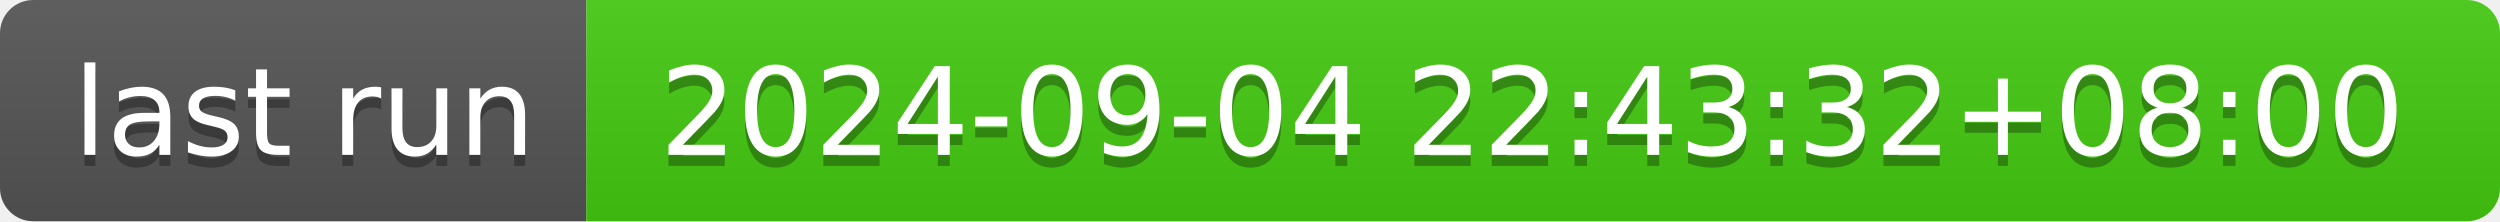
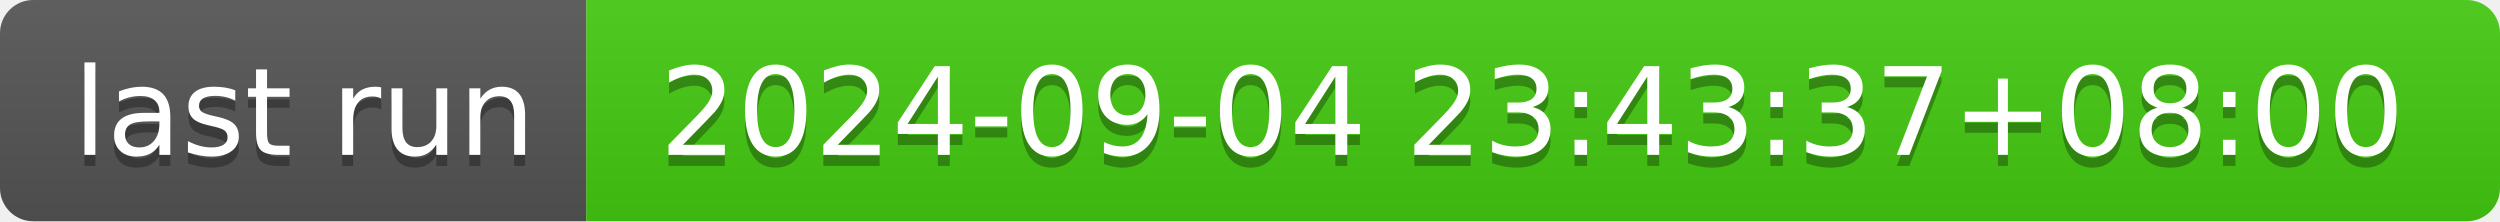
- <svg xmlns="http://www.w3.org/2000/svg" width="226" height="20" role="img" aria-label="last run: 2024-09-04 22:43:32+08:00">
+ <svg xmlns="http://www.w3.org/2000/svg" width="226" height="20" role="img" aria-label="last run: 2024-09-04 23:43:37+08:00">
  <linearGradient id="s" x2="0" y2="100%">
    <stop offset="0" stop-color="#bbb" stop-opacity=".1" />
    <stop offset="1" stop-opacity=".1" />
  </linearGradient>
  <clipPath id="r">
    <rect width="226" height="20" rx="3" fill="#fff" />
  </clipPath>
  <g clip-path="url(#r)">
    <rect width="53" height="20" fill="#555" />
    <rect x="53" width="173" height="20" fill="#4c1" />
    <rect width="226" height="20" fill="url(#s)" />
  </g>
  <g fill="#fff" text-anchor="middle" font-family="Verdana,Geneva,DejaVu Sans,sans-serif" text-rendering="geometricPrecision" font-size="110">
    <text aria-hidden="true" x="275" y="150" fill="#010101" fill-opacity=".3" transform="scale(.1)" textLength="430">last run</text>
    <text x="275" y="140" transform="scale(.1)" fill="#fff" textLength="430">last run</text>
-     <text aria-hidden="true" x="1385" y="150" fill="#010101" fill-opacity=".3" transform="scale(.1)" textLength="1630">2024-09-04 22:43:32+08:00</text>
-     <text x="1385" y="140" transform="scale(.1)" fill="#fff" textLength="1630">2024-09-04 22:43:32+08:00</text>
+     <text aria-hidden="true" x="1385" y="150" fill="#010101" fill-opacity=".3" transform="scale(.1)" textLength="1630">2024-09-04 23:43:37+08:00</text>
+     <text x="1385" y="140" transform="scale(.1)" fill="#fff" textLength="1630">2024-09-04 23:43:37+08:00</text>
  </g>
</svg>
